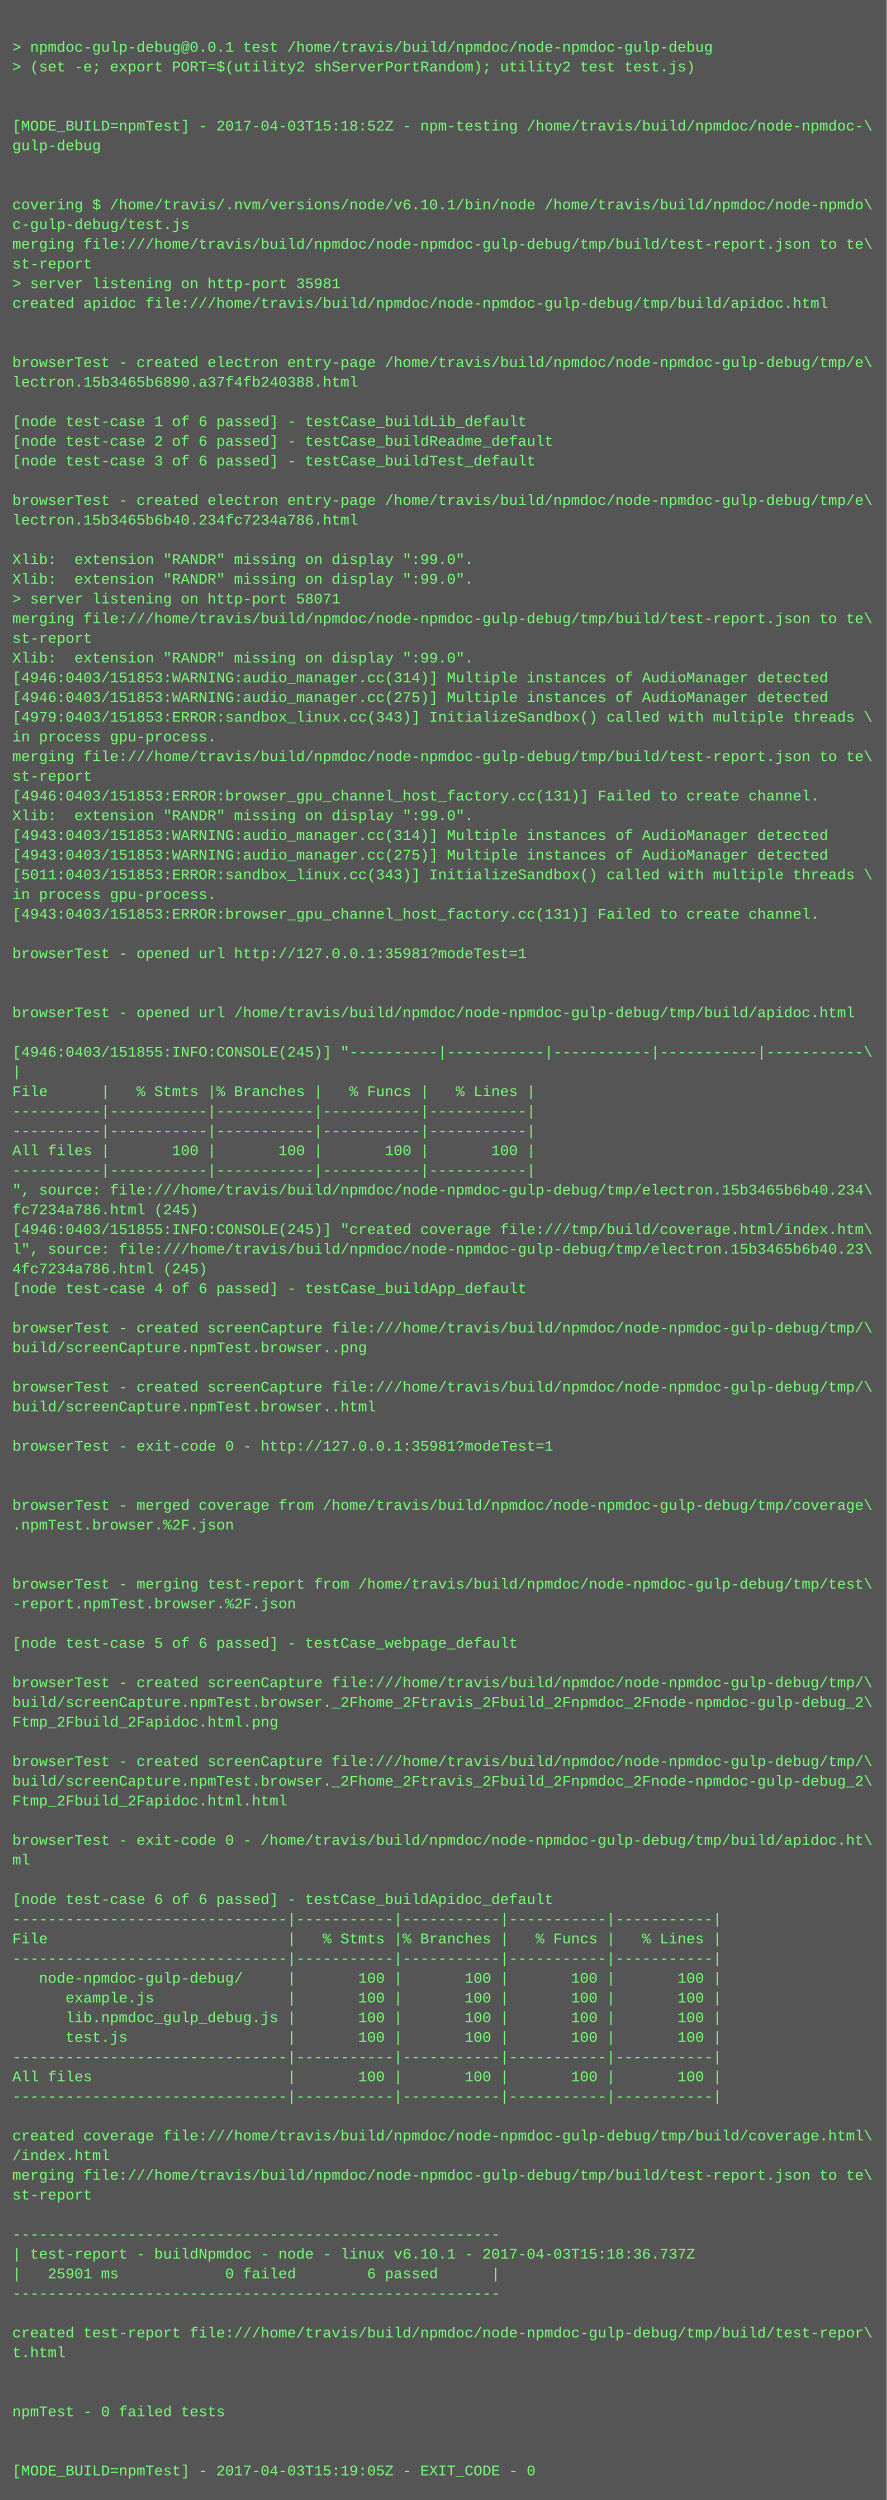
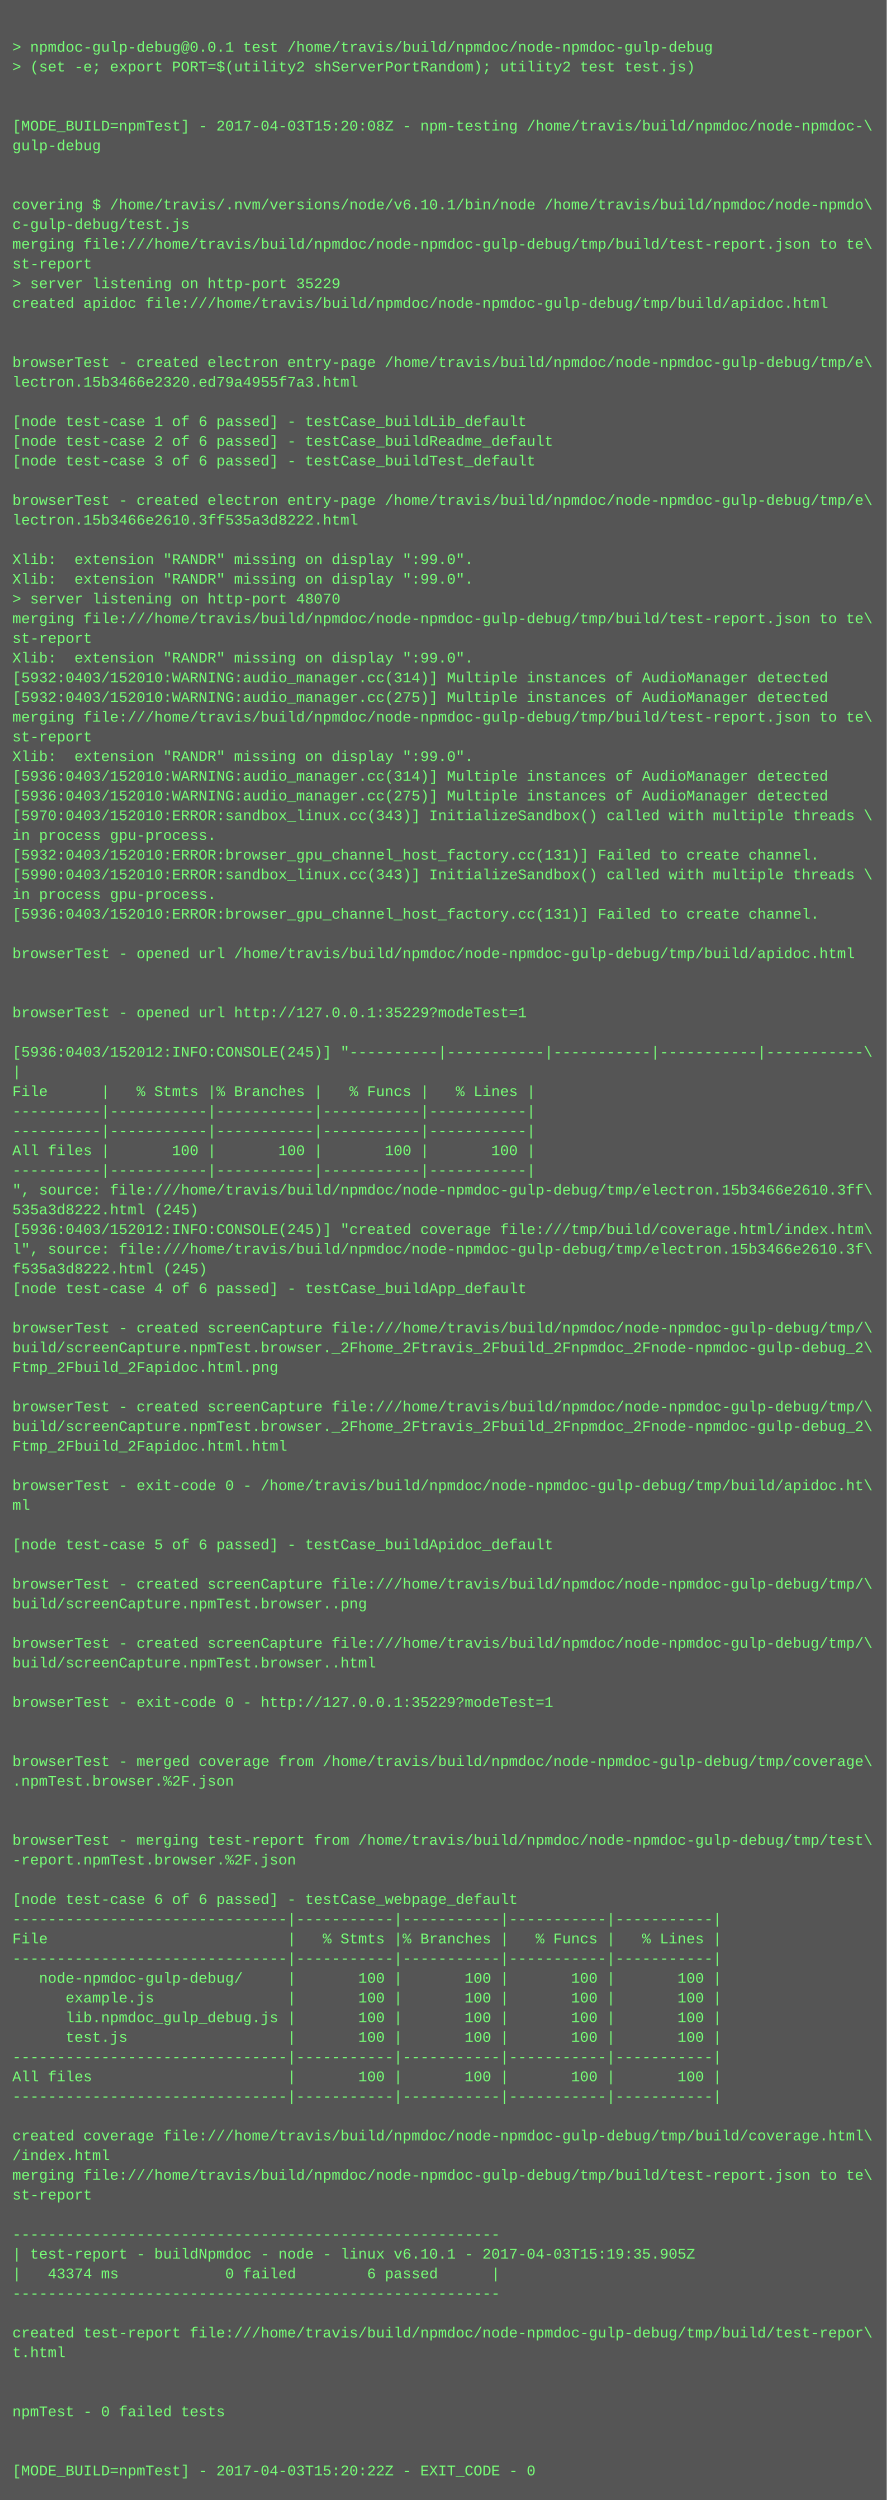
<svg xmlns="http://www.w3.org/2000/svg" height="2030" width="720">
  <rect height="2030" fill="#555" width="720" />
  <text fill="#7f7" font-family="Courier New" font-size="12" xml:space="preserve">
    <tspan x="10" y="26" />
    <tspan x="10" y="42">&gt; npmdoc-gulp-debug@0.0.1 test /home/travis/build/npmdoc/node-npmdoc-gulp-debug</tspan>
    <tspan x="10" y="58">&gt; (set -e; export PORT=$(utility2 shServerPortRandom); utility2 test test.js)</tspan>
    <tspan x="10" y="74" />
    <tspan x="10" y="90" />
-     <tspan x="10" y="106">[MODE_BUILD=npmTest] - 2017-04-03T15:18:52Z - npm-testing /home/travis/build/npmdoc/node-npmdoc-\</tspan>
+     <tspan x="10" y="106">[MODE_BUILD=npmTest] - 2017-04-03T15:20:08Z - npm-testing /home/travis/build/npmdoc/node-npmdoc-\</tspan>
    <tspan x="10" y="122">gulp-debug</tspan>
    <tspan x="10" y="138" />
    <tspan x="10" y="154" />
    <tspan x="10" y="170">covering $ /home/travis/.nvm/versions/node/v6.10.1/bin/node /home/travis/build/npmdoc/node-npmdo\</tspan>
    <tspan x="10" y="186">c-gulp-debug/test.js</tspan>
    <tspan x="10" y="202">merging file:///home/travis/build/npmdoc/node-npmdoc-gulp-debug/tmp/build/test-report.json to te\</tspan>
    <tspan x="10" y="218">st-report</tspan>
-     <tspan x="10" y="234">&gt; server listening on http-port 35981</tspan>
+     <tspan x="10" y="234">&gt; server listening on http-port 35229</tspan>
    <tspan x="10" y="250">created apidoc file:///home/travis/build/npmdoc/node-npmdoc-gulp-debug/tmp/build/apidoc.html</tspan>
    <tspan x="10" y="266" />
    <tspan x="10" y="282" />
    <tspan x="10" y="298">browserTest - created electron entry-page /home/travis/build/npmdoc/node-npmdoc-gulp-debug/tmp/e\</tspan>
-     <tspan x="10" y="314">lectron.15b3465b6890.a37f4fb240388.html</tspan>
+     <tspan x="10" y="314">lectron.15b3466e2320.ed79a4955f7a3.html</tspan>
    <tspan x="10" y="330" />
    <tspan x="10" y="346">[node test-case 1 of 6 passed] - testCase_buildLib_default</tspan>
    <tspan x="10" y="362">[node test-case 2 of 6 passed] - testCase_buildReadme_default</tspan>
    <tspan x="10" y="378">[node test-case 3 of 6 passed] - testCase_buildTest_default</tspan>
    <tspan x="10" y="394" />
    <tspan x="10" y="410">browserTest - created electron entry-page /home/travis/build/npmdoc/node-npmdoc-gulp-debug/tmp/e\</tspan>
-     <tspan x="10" y="426">lectron.15b3465b6b40.234fc7234a786.html</tspan>
+     <tspan x="10" y="426">lectron.15b3466e2610.3ff535a3d8222.html</tspan>
    <tspan x="10" y="442" />
    <tspan x="10" y="458">Xlib:  extension "RANDR" missing on display ":99.0".</tspan>
    <tspan x="10" y="474">Xlib:  extension "RANDR" missing on display ":99.0".</tspan>
-     <tspan x="10" y="490">&gt; server listening on http-port 58071</tspan>
+     <tspan x="10" y="490">&gt; server listening on http-port 48070</tspan>
    <tspan x="10" y="506">merging file:///home/travis/build/npmdoc/node-npmdoc-gulp-debug/tmp/build/test-report.json to te\</tspan>
    <tspan x="10" y="522">st-report</tspan>
    <tspan x="10" y="538">Xlib:  extension "RANDR" missing on display ":99.0".</tspan>
-     <tspan x="10" y="554">[4946:0403/151853:WARNING:audio_manager.cc(314)] Multiple instances of AudioManager detected</tspan>
-     <tspan x="10" y="570">[4946:0403/151853:WARNING:audio_manager.cc(275)] Multiple instances of AudioManager detected</tspan>
-     <tspan x="10" y="586">[4979:0403/151853:ERROR:sandbox_linux.cc(343)] InitializeSandbox() called with multiple threads \</tspan>
-     <tspan x="10" y="602">in process gpu-process. </tspan>
-     <tspan x="10" y="618">merging file:///home/travis/build/npmdoc/node-npmdoc-gulp-debug/tmp/build/test-report.json to te\</tspan>
-     <tspan x="10" y="634">st-report</tspan>
-     <tspan x="10" y="650">[4946:0403/151853:ERROR:browser_gpu_channel_host_factory.cc(131)] Failed to create channel.</tspan>
-     <tspan x="10" y="666">Xlib:  extension "RANDR" missing on display ":99.0".</tspan>
-     <tspan x="10" y="682">[4943:0403/151853:WARNING:audio_manager.cc(314)] Multiple instances of AudioManager detected</tspan>
-     <tspan x="10" y="698">[4943:0403/151853:WARNING:audio_manager.cc(275)] Multiple instances of AudioManager detected</tspan>
-     <tspan x="10" y="714">[5011:0403/151853:ERROR:sandbox_linux.cc(343)] InitializeSandbox() called with multiple threads \</tspan>
+     <tspan x="10" y="554">[5932:0403/152010:WARNING:audio_manager.cc(314)] Multiple instances of AudioManager detected</tspan>
+     <tspan x="10" y="570">[5932:0403/152010:WARNING:audio_manager.cc(275)] Multiple instances of AudioManager detected</tspan>
+     <tspan x="10" y="586">merging file:///home/travis/build/npmdoc/node-npmdoc-gulp-debug/tmp/build/test-report.json to te\</tspan>
+     <tspan x="10" y="602">st-report</tspan>
+     <tspan x="10" y="618">Xlib:  extension "RANDR" missing on display ":99.0".</tspan>
+     <tspan x="10" y="634">[5936:0403/152010:WARNING:audio_manager.cc(314)] Multiple instances of AudioManager detected</tspan>
+     <tspan x="10" y="650">[5936:0403/152010:WARNING:audio_manager.cc(275)] Multiple instances of AudioManager detected</tspan>
+     <tspan x="10" y="666">[5970:0403/152010:ERROR:sandbox_linux.cc(343)] InitializeSandbox() called with multiple threads \</tspan>
+     <tspan x="10" y="682">in process gpu-process. </tspan>
+     <tspan x="10" y="698">[5932:0403/152010:ERROR:browser_gpu_channel_host_factory.cc(131)] Failed to create channel.</tspan>
+     <tspan x="10" y="714">[5990:0403/152010:ERROR:sandbox_linux.cc(343)] InitializeSandbox() called with multiple threads \</tspan>
    <tspan x="10" y="730">in process gpu-process. </tspan>
-     <tspan x="10" y="746">[4943:0403/151853:ERROR:browser_gpu_channel_host_factory.cc(131)] Failed to create channel.</tspan>
+     <tspan x="10" y="746">[5936:0403/152010:ERROR:browser_gpu_channel_host_factory.cc(131)] Failed to create channel.</tspan>
    <tspan x="10" y="762" />
-     <tspan x="10" y="778">browserTest - opened url http://127.0.0.1:35981?modeTest=1</tspan>
+     <tspan x="10" y="778">browserTest - opened url /home/travis/build/npmdoc/node-npmdoc-gulp-debug/tmp/build/apidoc.html</tspan>
    <tspan x="10" y="794" />
    <tspan x="10" y="810" />
-     <tspan x="10" y="826">browserTest - opened url /home/travis/build/npmdoc/node-npmdoc-gulp-debug/tmp/build/apidoc.html</tspan>
+     <tspan x="10" y="826">browserTest - opened url http://127.0.0.1:35229?modeTest=1</tspan>
    <tspan x="10" y="842" />
-     <tspan x="10" y="858">[4946:0403/151855:INFO:CONSOLE(245)] "----------|-----------|-----------|-----------|-----------\</tspan>
+     <tspan x="10" y="858">[5936:0403/152012:INFO:CONSOLE(245)] "----------|-----------|-----------|-----------|-----------\</tspan>
    <tspan x="10" y="874">|</tspan>
    <tspan x="10" y="890">File      |   % Stmts |% Branches |   % Funcs |   % Lines |</tspan>
    <tspan x="10" y="906">----------|-----------|-----------|-----------|-----------|</tspan>
    <tspan x="10" y="922">----------|-----------|-----------|-----------|-----------|</tspan>
    <tspan x="10" y="938">All files |       100 |       100 |       100 |       100 |</tspan>
    <tspan x="10" y="954">----------|-----------|-----------|-----------|-----------|</tspan>
-     <tspan x="10" y="970">", source: file:///home/travis/build/npmdoc/node-npmdoc-gulp-debug/tmp/electron.15b3465b6b40.234\</tspan>
-     <tspan x="10" y="986">fc7234a786.html (245)</tspan>
-     <tspan x="10" y="1002">[4946:0403/151855:INFO:CONSOLE(245)] "created coverage file:///tmp/build/coverage.html/index.htm\</tspan>
-     <tspan x="10" y="1018">l", source: file:///home/travis/build/npmdoc/node-npmdoc-gulp-debug/tmp/electron.15b3465b6b40.23\</tspan>
-     <tspan x="10" y="1034">4fc7234a786.html (245)</tspan>
+     <tspan x="10" y="970">", source: file:///home/travis/build/npmdoc/node-npmdoc-gulp-debug/tmp/electron.15b3466e2610.3ff\</tspan>
+     <tspan x="10" y="986">535a3d8222.html (245)</tspan>
+     <tspan x="10" y="1002">[5936:0403/152012:INFO:CONSOLE(245)] "created coverage file:///tmp/build/coverage.html/index.htm\</tspan>
+     <tspan x="10" y="1018">l", source: file:///home/travis/build/npmdoc/node-npmdoc-gulp-debug/tmp/electron.15b3466e2610.3f\</tspan>
+     <tspan x="10" y="1034">f535a3d8222.html (245)</tspan>
    <tspan x="10" y="1050">[node test-case 4 of 6 passed] - testCase_buildApp_default</tspan>
    <tspan x="10" y="1066" />
    <tspan x="10" y="1082">browserTest - created screenCapture file:///home/travis/build/npmdoc/node-npmdoc-gulp-debug/tmp/\</tspan>
-     <tspan x="10" y="1098">build/screenCapture.npmTest.browser..png</tspan>
-     <tspan x="10" y="1114" />
-     <tspan x="10" y="1130">browserTest - created screenCapture file:///home/travis/build/npmdoc/node-npmdoc-gulp-debug/tmp/\</tspan>
-     <tspan x="10" y="1146">build/screenCapture.npmTest.browser..html</tspan>
-     <tspan x="10" y="1162" />
-     <tspan x="10" y="1178">browserTest - exit-code 0 - http://127.0.0.1:35981?modeTest=1</tspan>
+     <tspan x="10" y="1098">build/screenCapture.npmTest.browser._2Fhome_2Ftravis_2Fbuild_2Fnpmdoc_2Fnode-npmdoc-gulp-debug_2\</tspan>
+     <tspan x="10" y="1114">Ftmp_2Fbuild_2Fapidoc.html.png</tspan>
+     <tspan x="10" y="1130" />
+     <tspan x="10" y="1146">browserTest - created screenCapture file:///home/travis/build/npmdoc/node-npmdoc-gulp-debug/tmp/\</tspan>
+     <tspan x="10" y="1162">build/screenCapture.npmTest.browser._2Fhome_2Ftravis_2Fbuild_2Fnpmdoc_2Fnode-npmdoc-gulp-debug_2\</tspan>
+     <tspan x="10" y="1178">Ftmp_2Fbuild_2Fapidoc.html.html</tspan>
    <tspan x="10" y="1194" />
-     <tspan x="10" y="1210" />
-     <tspan x="10" y="1226">browserTest - merged coverage from /home/travis/build/npmdoc/node-npmdoc-gulp-debug/tmp/coverage\</tspan>
-     <tspan x="10" y="1242">.npmTest.browser.%2F.json</tspan>
-     <tspan x="10" y="1258" />
+     <tspan x="10" y="1210">browserTest - exit-code 0 - /home/travis/build/npmdoc/node-npmdoc-gulp-debug/tmp/build/apidoc.ht\</tspan>
+     <tspan x="10" y="1226">ml</tspan>
+     <tspan x="10" y="1242" />
+     <tspan x="10" y="1258">[node test-case 5 of 6 passed] - testCase_buildApidoc_default</tspan>
    <tspan x="10" y="1274" />
-     <tspan x="10" y="1290">browserTest - merging test-report from /home/travis/build/npmdoc/node-npmdoc-gulp-debug/tmp/test\</tspan>
-     <tspan x="10" y="1306">-report.npmTest.browser.%2F.json</tspan>
+     <tspan x="10" y="1290">browserTest - created screenCapture file:///home/travis/build/npmdoc/node-npmdoc-gulp-debug/tmp/\</tspan>
+     <tspan x="10" y="1306">build/screenCapture.npmTest.browser..png</tspan>
    <tspan x="10" y="1322" />
-     <tspan x="10" y="1338">[node test-case 5 of 6 passed] - testCase_webpage_default</tspan>
-     <tspan x="10" y="1354" />
-     <tspan x="10" y="1370">browserTest - created screenCapture file:///home/travis/build/npmdoc/node-npmdoc-gulp-debug/tmp/\</tspan>
-     <tspan x="10" y="1386">build/screenCapture.npmTest.browser._2Fhome_2Ftravis_2Fbuild_2Fnpmdoc_2Fnode-npmdoc-gulp-debug_2\</tspan>
-     <tspan x="10" y="1402">Ftmp_2Fbuild_2Fapidoc.html.png</tspan>
+     <tspan x="10" y="1338">browserTest - created screenCapture file:///home/travis/build/npmdoc/node-npmdoc-gulp-debug/tmp/\</tspan>
+     <tspan x="10" y="1354">build/screenCapture.npmTest.browser..html</tspan>
+     <tspan x="10" y="1370" />
+     <tspan x="10" y="1386">browserTest - exit-code 0 - http://127.0.0.1:35229?modeTest=1</tspan>
+     <tspan x="10" y="1402" />
    <tspan x="10" y="1418" />
-     <tspan x="10" y="1434">browserTest - created screenCapture file:///home/travis/build/npmdoc/node-npmdoc-gulp-debug/tmp/\</tspan>
-     <tspan x="10" y="1450">build/screenCapture.npmTest.browser._2Fhome_2Ftravis_2Fbuild_2Fnpmdoc_2Fnode-npmdoc-gulp-debug_2\</tspan>
-     <tspan x="10" y="1466">Ftmp_2Fbuild_2Fapidoc.html.html</tspan>
+     <tspan x="10" y="1434">browserTest - merged coverage from /home/travis/build/npmdoc/node-npmdoc-gulp-debug/tmp/coverage\</tspan>
+     <tspan x="10" y="1450">.npmTest.browser.%2F.json</tspan>
+     <tspan x="10" y="1466" />
    <tspan x="10" y="1482" />
-     <tspan x="10" y="1498">browserTest - exit-code 0 - /home/travis/build/npmdoc/node-npmdoc-gulp-debug/tmp/build/apidoc.ht\</tspan>
-     <tspan x="10" y="1514">ml</tspan>
+     <tspan x="10" y="1498">browserTest - merging test-report from /home/travis/build/npmdoc/node-npmdoc-gulp-debug/tmp/test\</tspan>
+     <tspan x="10" y="1514">-report.npmTest.browser.%2F.json</tspan>
    <tspan x="10" y="1530" />
-     <tspan x="10" y="1546">[node test-case 6 of 6 passed] - testCase_buildApidoc_default</tspan>
+     <tspan x="10" y="1546">[node test-case 6 of 6 passed] - testCase_webpage_default</tspan>
    <tspan x="10" y="1562">-------------------------------|-----------|-----------|-----------|-----------|</tspan>
    <tspan x="10" y="1578">File                           |   % Stmts |% Branches |   % Funcs |   % Lines |</tspan>
    <tspan x="10" y="1594">-------------------------------|-----------|-----------|-----------|-----------|</tspan>
    <tspan x="10" y="1610">   node-npmdoc-gulp-debug/     |       100 |       100 |       100 |       100 |</tspan>
    <tspan x="10" y="1626">      example.js               |       100 |       100 |       100 |       100 |</tspan>
    <tspan x="10" y="1642">      lib.npmdoc_gulp_debug.js |       100 |       100 |       100 |       100 |</tspan>
    <tspan x="10" y="1658">      test.js                  |       100 |       100 |       100 |       100 |</tspan>
    <tspan x="10" y="1674">-------------------------------|-----------|-----------|-----------|-----------|</tspan>
    <tspan x="10" y="1690">All files                      |       100 |       100 |       100 |       100 |</tspan>
    <tspan x="10" y="1706">-------------------------------|-----------|-----------|-----------|-----------|</tspan>
    <tspan x="10" y="1722" />
    <tspan x="10" y="1738">created coverage file:///home/travis/build/npmdoc/node-npmdoc-gulp-debug/tmp/build/coverage.html\</tspan>
    <tspan x="10" y="1754">/index.html</tspan>
    <tspan x="10" y="1770">merging file:///home/travis/build/npmdoc/node-npmdoc-gulp-debug/tmp/build/test-report.json to te\</tspan>
    <tspan x="10" y="1786">st-report</tspan>
    <tspan x="10" y="1802" />
    <tspan x="10" y="1818">-------------------------------------------------------</tspan>
-     <tspan x="10" y="1834">| test-report - buildNpmdoc - node - linux v6.10.1 - 2017-04-03T15:18:36.737Z</tspan>
-     <tspan x="10" y="1850">|   25901 ms            0 failed        6 passed      |</tspan>
+     <tspan x="10" y="1834">| test-report - buildNpmdoc - node - linux v6.10.1 - 2017-04-03T15:19:35.905Z</tspan>
+     <tspan x="10" y="1850">|   43374 ms            0 failed        6 passed      |</tspan>
    <tspan x="10" y="1866">-------------------------------------------------------</tspan>
    <tspan x="10" y="1882" />
    <tspan x="10" y="1898">created test-report file:///home/travis/build/npmdoc/node-npmdoc-gulp-debug/tmp/build/test-repor\</tspan>
    <tspan x="10" y="1914">t.html</tspan>
    <tspan x="10" y="1930" />
    <tspan x="10" y="1946" />
    <tspan x="10" y="1962">npmTest - 0 failed tests</tspan>
    <tspan x="10" y="1978" />
    <tspan x="10" y="1994" />
-     <tspan x="10" y="2010">[MODE_BUILD=npmTest] - 2017-04-03T15:19:05Z - EXIT_CODE - 0</tspan>
+     <tspan x="10" y="2010">[MODE_BUILD=npmTest] - 2017-04-03T15:20:22Z - EXIT_CODE - 0</tspan>
  </text>
</svg>
